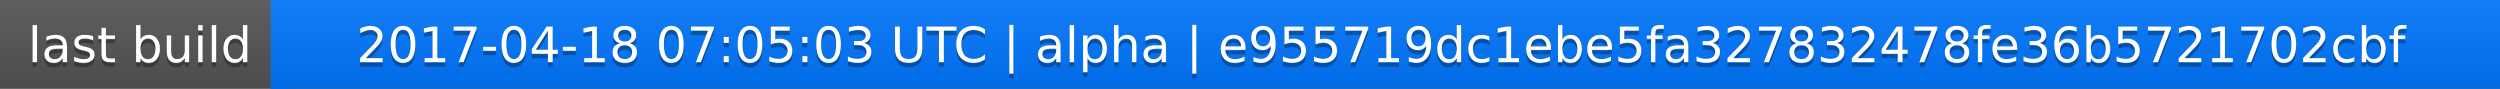
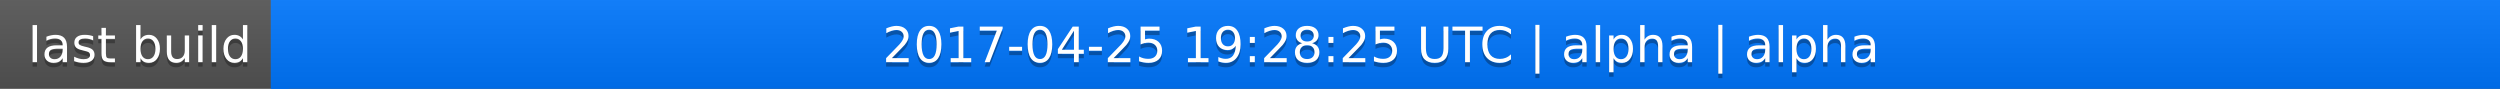
<svg xmlns="http://www.w3.org/2000/svg" width="563" height="20">
  <linearGradient id="a" x2="0" y2="100%">
    <stop offset="0" stop-color="#bbb" stop-opacity=".1" />
    <stop offset="1" stop-opacity=".1" />
  </linearGradient>
  <rect rx="0" width="563" height="20" fill="#555" />
  <rect rx="0" x="61" width="502" height="20" fill="#07f" />
  <path fill="#07f" d="M61 0h4v20h-4z" />
  <rect rx="0" width="563" height="20" fill="url(#a)" />
  <g fill="#fff" text-anchor="middle" font-family="DejaVu Sans,Verdana,Geneva,sans-serif" font-size="11">
    <text x="31.5" y="15" fill="#010101" fill-opacity=".3">last build</text>
    <text x="31.5" y="14">last build</text>
-     <text x="311" y="15" fill="#010101" fill-opacity=".3">2017-04-18 07:05:03 UTC | alpha | e955719dc1ebe5fa327832478fe36b5721702cbf</text>
-     <text x="311" y="14">2017-04-18 07:05:03 UTC | alpha | e955719dc1ebe5fa327832478fe36b5721702cbf</text>
+     <text x="311" y="15" fill="#010101" fill-opacity=".3">2017-04-25 19:28:25 UTC | alpha | alpha</text>
+     <text x="311" y="14">2017-04-25 19:28:25 UTC | alpha | alpha</text>
  </g>
</svg>
